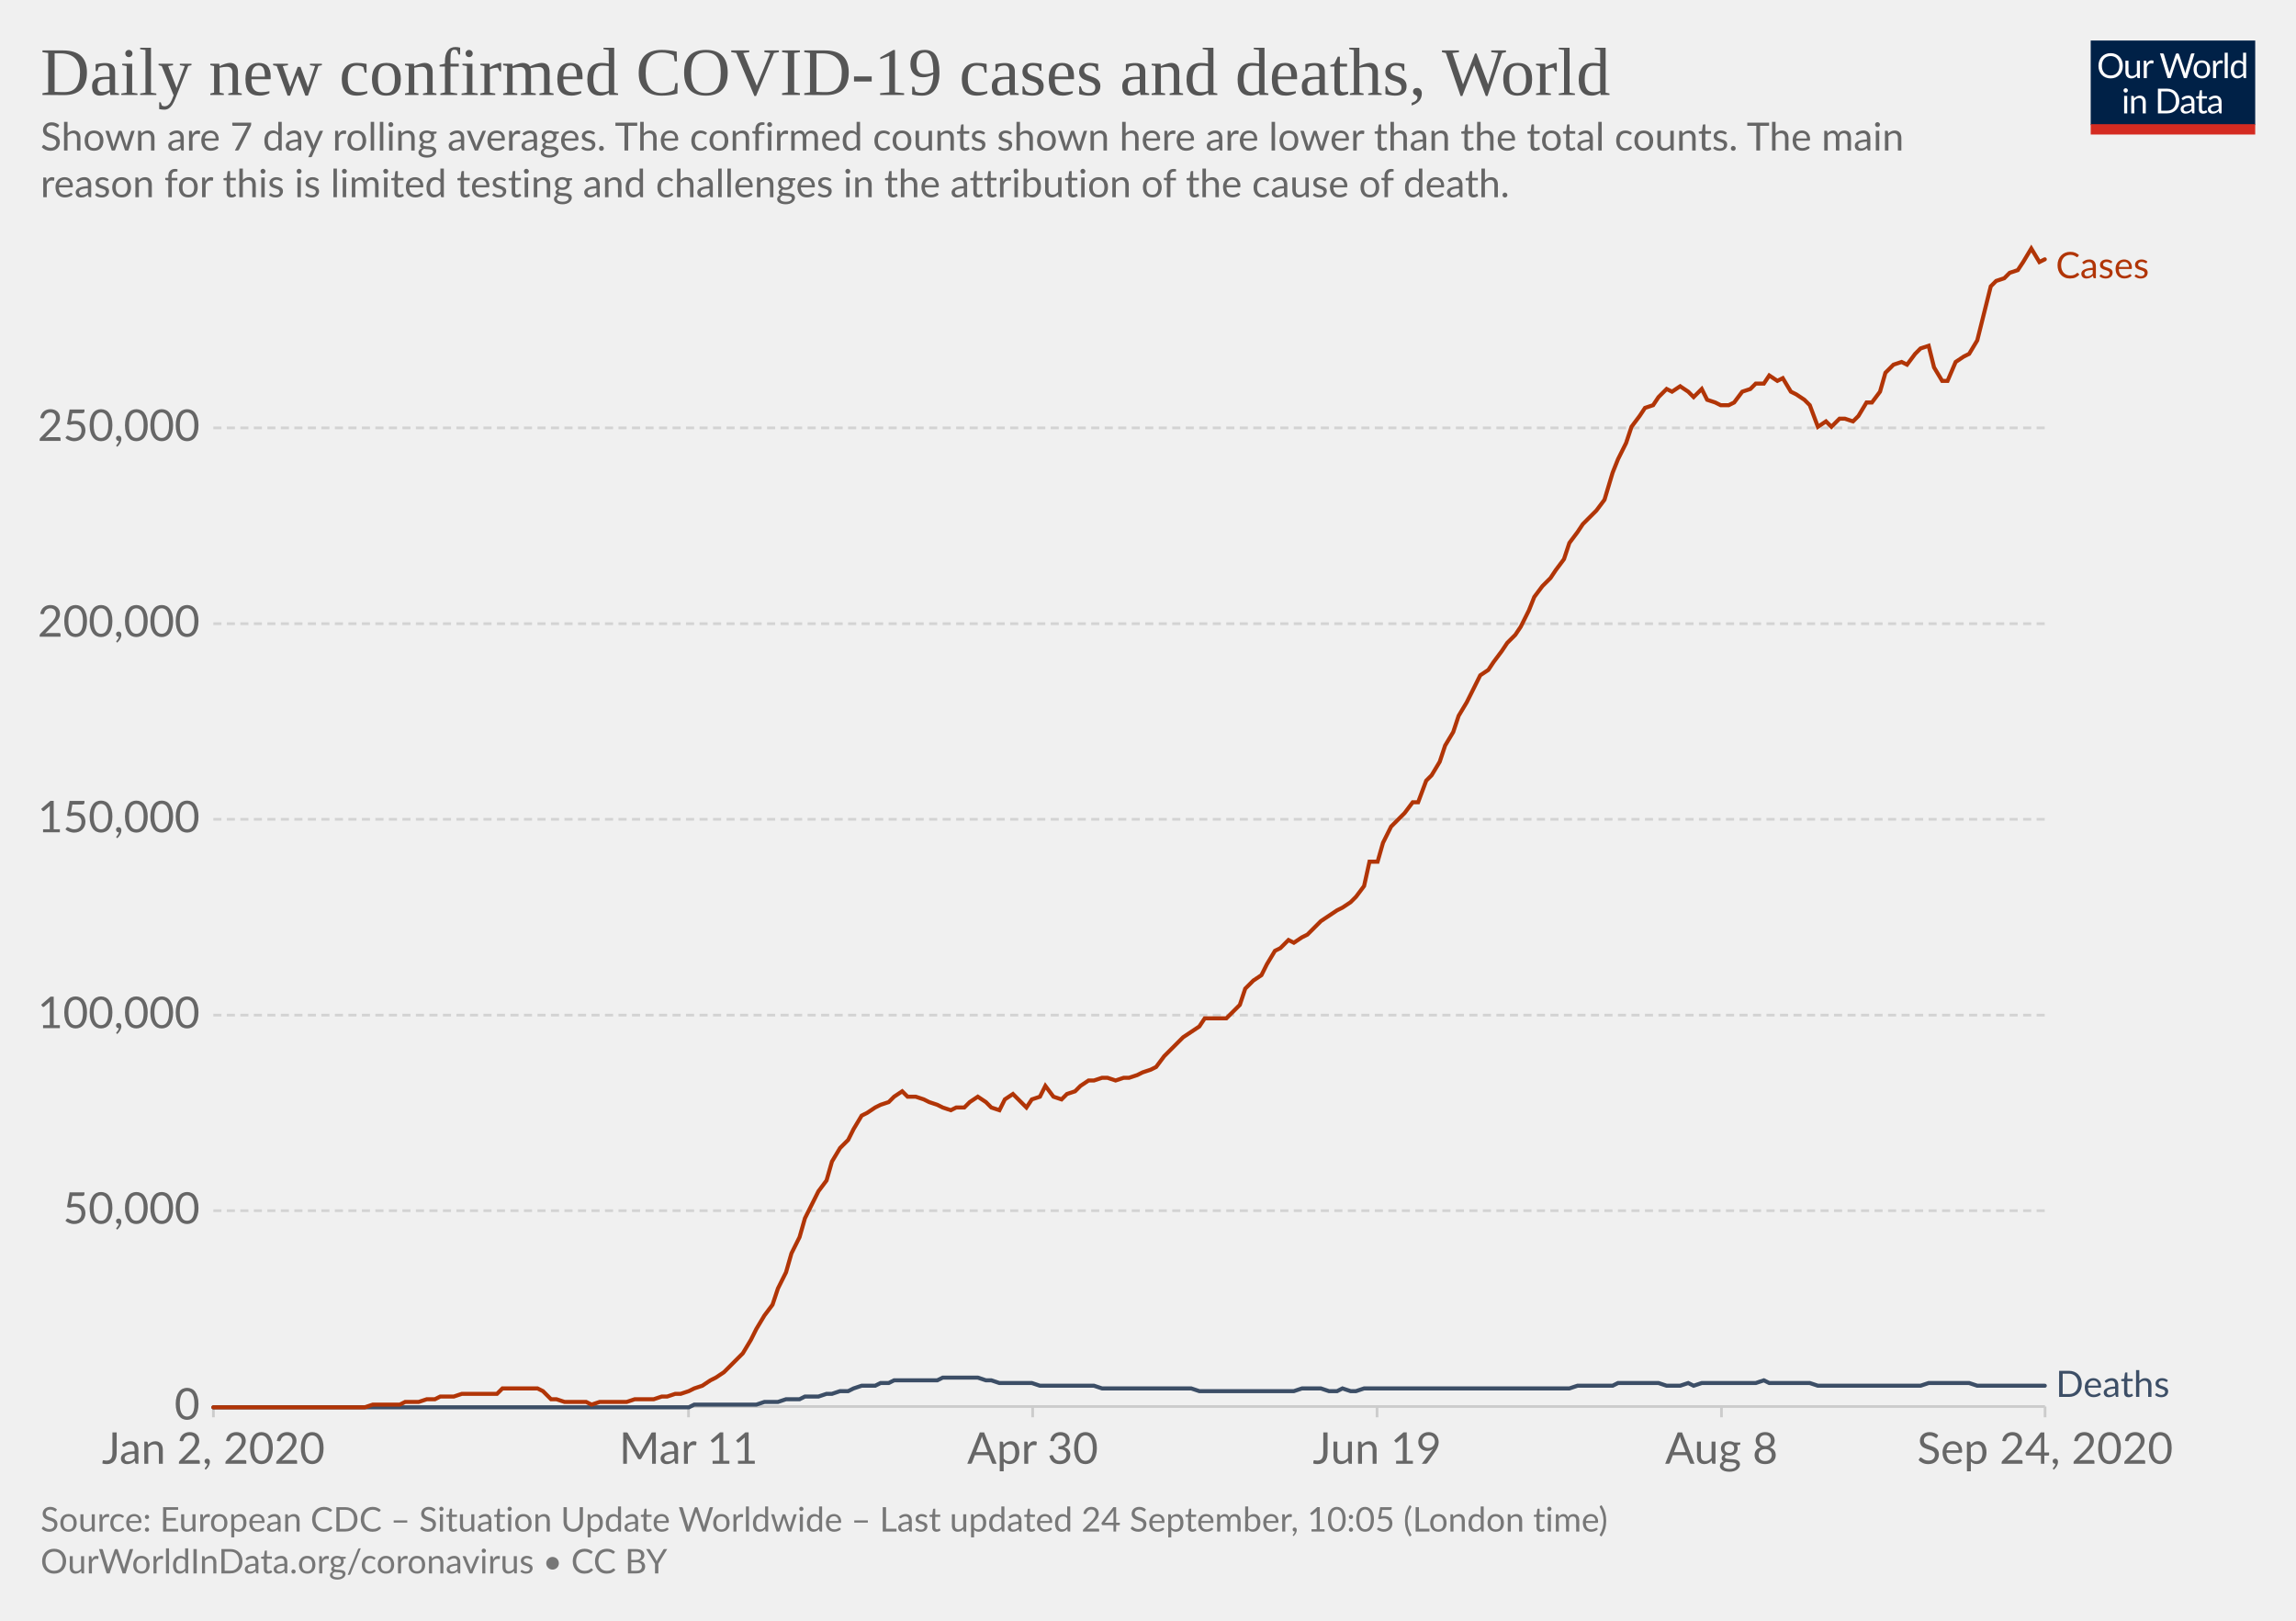
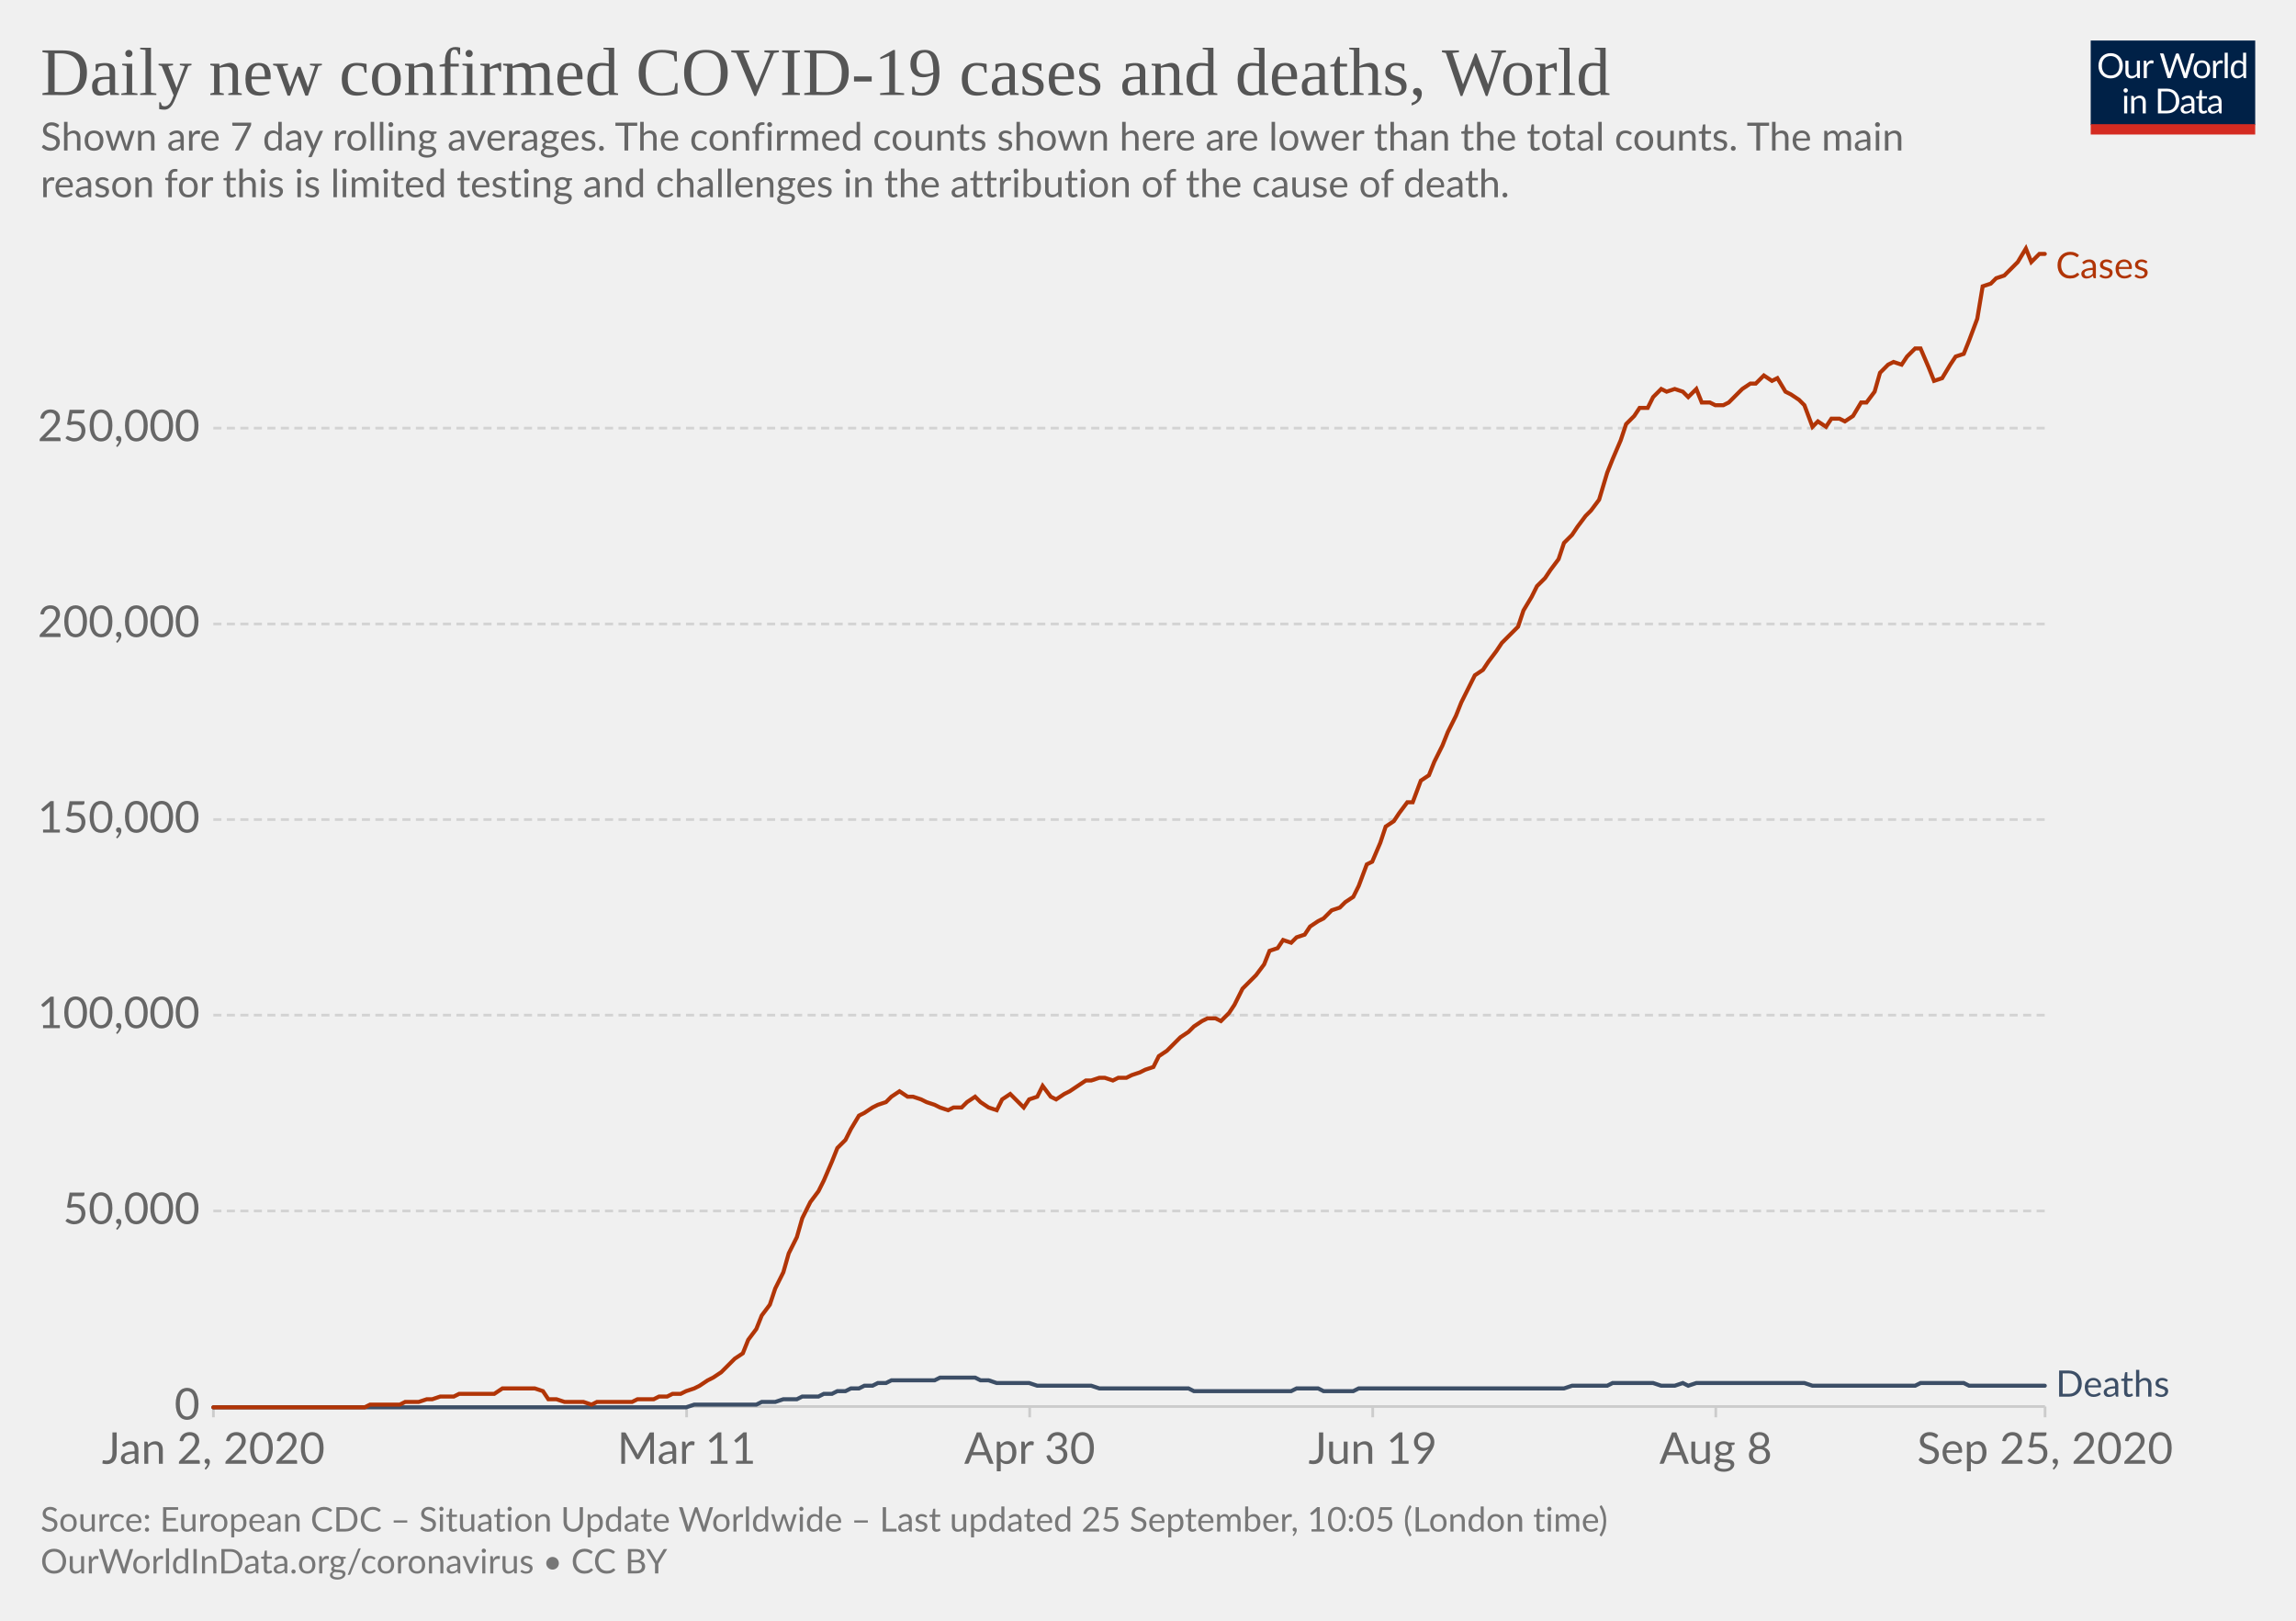
<svg xmlns="http://www.w3.org/2000/svg" version="1.1" style="background-color:#fff;-webkit-font-smoothing:antialiased" width="850" height="600" viewBox="0 0 850 600" font-family="Lato,'Helvetica Neue',Helvetica,Arial,sans-serif" font-size="18" text-rendering="optimizeLegibility">
  <g class="HeaderView">
    <g transform="matrix(.29 0 0 .29 774 15)">
      <svg width="210" height="120" viewBox="0 0 210 120" fill="none">
        <g clip-path="url(#clip0)">
          <path d="M0 0h210v107.89H0V0z" fill="#002147" />
          <path d="M40.98 32.25c0 2.36-.38 4.53-1.12 6.51a14.26 14.26 0 01-8.1 8.4c-1.9.78-4.02 1.17-6.34 1.17a16.6 16.6 0 01-6.33-1.17 14.31 14.31 0 01-8.08-8.4 18.29 18.29 0 01-1.12-6.51c0-2.36.38-4.53 1.12-6.5a14.32 14.32 0 018.07-8.44c1.92-.8 4.03-1.19 6.34-1.19 2.32 0 4.43.4 6.34 1.19 1.92.8 3.56 1.9 4.93 3.34a14.87 14.87 0 013.17 5.1 18.1 18.1 0 011.12 6.5zm-4.38 0c0-1.94-.26-3.68-.8-5.22a10.91 10.91 0 00-2.24-3.89 9.68 9.68 0 00-3.52-2.46 11.95 11.95 0 00-4.62-.86c-1.68 0-3.21.28-4.6.86a9.88 9.88 0 00-3.54 2.46 10.91 10.91 0 00-2.24 3.9c-.53 1.53-.8 3.27-.8 5.2 0 1.94.27 3.68.8 5.22a11.17 11.17 0 002.24 3.9 10.01 10.01 0 003.55 2.44c1.38.56 2.9.83 4.6.83 1.7 0 3.24-.27 4.61-.83a9.8 9.8 0 003.52-2.44 11.17 11.17 0 002.25-3.9c.53-1.54.8-3.28.8-5.21zm26.22-6.54V48H60.5c-.56 0-.9-.27-1.05-.81l-.31-2.4a12.45 12.45 0 01-3.26 2.6c-1.2.64-2.58.96-4.13.96-1.22 0-2.3-.2-3.24-.6a6.52 6.52 0 01-2.33-1.7 7.37 7.37 0 01-1.43-2.67c-.3-1.04-.46-2.2-.46-3.45V25.7h3.91v14.22c0 1.68.38 2.99 1.15 3.91.77.93 1.96 1.39 3.54 1.39 1.16 0 2.24-.27 3.23-.82a10.42 10.42 0 002.8-2.28V25.7h3.91zm8.61 4.47a9.94 9.94 0 012.6-3.56 5.64 5.64 0 013.76-1.3c.47 0 .92.05 1.34.15.44.1.83.27 1.17.49l-.3 2.92c-.09.37-.3.55-.66.55-.2 0-.5-.04-.9-.13a6.21 6.21 0 00-3.24.18c-.54.2-1.03.5-1.47.92-.42.4-.81.9-1.17 1.5-.33.58-.64 1.26-.92 2.02V48H67.7V25.71h2.25c.42 0 .72.08.88.25.16.16.27.44.33.83l.26 3.39zm61.16-13.7L122.75 48h-3.82l-7.99-24.05a21.95 21.95 0 01-.42-1.58 38.36 38.36 0 01-.44 1.58L102.05 48h-3.83L88.4 16.47h3.54c.38 0 .7.1.95.29.26.2.43.43.5.73l6.52 21.9c.1.4.2.83.28 1.28.1.46.2.94.29 1.46l.3-1.46c.12-.47.25-.9.38-1.27l7.41-21.91c.1-.25.26-.48.51-.69.27-.22.58-.33.95-.33h1.23c.38 0 .69.1.92.29.24.2.41.43.53.73l7.4 21.9a28.4 28.4 0 01.68 2.62 29.52 29.52 0 01.52-2.61l6.54-21.91c.07-.27.23-.5.48-.7.27-.21.58-.32.95-.32h3.32zm9.35 8.88c1.63 0 3.1.27 4.4.82a9.43 9.43 0 015.46 5.94c.5 1.4.74 2.98.74 4.73 0 1.76-.25 3.34-.74 4.75a9.43 9.43 0 01-5.46 5.92c-1.3.52-2.77.79-4.4.79-1.64 0-3.12-.27-4.44-.8a9.42 9.42 0 01-3.35-2.3c-.92-1-1.63-2.2-2.13-3.61-.49-1.41-.73-3-.73-4.75s.24-3.33.73-4.73c.5-1.43 1.2-2.64 2.13-3.63a9.4 9.4 0 013.35-2.31c1.32-.55 2.8-.82 4.44-.82zm0 19.89c2.2 0 3.84-.73 4.93-2.2 1.08-1.48 1.63-3.54 1.63-6.18 0-2.66-.55-4.72-1.63-6.2-1.09-1.49-2.73-2.23-4.93-2.23-1.12 0-2.09.2-2.93.57a5.7 5.7 0 00-2.06 1.65 7.5 7.5 0 00-1.24 2.67c-.26 1.04-.4 2.22-.4 3.54 0 2.64.55 4.7 1.64 6.18 1.1 1.47 2.76 2.2 4.99 2.2zm17.97-15.07a9.94 9.94 0 012.6-3.56 5.64 5.64 0 013.76-1.3c.47 0 .91.05 1.34.15.44.1.83.27 1.16.49l-.28 2.92c-.09.37-.31.55-.66.55-.2 0-.5-.04-.9-.13a6.2 6.2 0 00-3.24.18c-.54.2-1.03.5-1.47.92-.43.4-.82.9-1.17 1.5a13.1 13.1 0 00-.92 2.02V48h-3.94V25.71h2.24c.43 0 .72.08.88.25.17.16.28.44.33.83l.27 3.39zm15.04-14.59V48h-3.92V15.6h3.92zm19.55 15.43a6.22 6.22 0 00-2.38-2.05 6.7 6.7 0 00-2.86-.6c-2.07 0-3.66.75-4.77 2.23-1.12 1.48-1.68 3.6-1.68 6.33 0 1.46.13 2.7.38 3.74a7.29 7.29 0 001.1 2.56 4.35 4.35 0 001.78 1.45c.7.3 1.5.46 2.4.46 1.29 0 2.41-.3 3.36-.88a9.6 9.6 0 002.67-2.49V31.02zm3.91-15.43V48h-2.33c-.56 0-.9-.27-1.06-.81l-.35-2.71a12.13 12.13 0 01-3.25 2.77 8.28 8.28 0 01-4.23 1.06 7.31 7.31 0 01-6.14-2.9c-.73-.96-1.3-2.15-1.69-3.57a18.35 18.35 0 01.07-9.48 11.29 11.29 0 011.89-3.7 8.7 8.7 0 017.06-3.34 7.96 7.96 0 016.12 2.62V15.59h3.91zM46.61 70.71V93H42.7V70.71h3.91zm.84-7c0 .39-.08.75-.24 1.09a2.81 2.81 0 01-1.52 1.47 2.67 2.67 0 01-2.16 0 2.9 2.9 0 01-1.45-1.47 2.67 2.67 0 010-2.16c.15-.35.35-.65.6-.9.25-.27.53-.47.85-.62a2.67 2.67 0 012.16 0c.35.15.65.35.9.62.27.25.47.55.62.9.16.34.24.7.24 1.08zm7.97 10.24c.49-.54 1-1.04 1.54-1.48a9.85 9.85 0 013.66-1.84 8.96 8.96 0 015.43.35c.94.4 1.72.97 2.33 1.71a7.36 7.36 0 011.43 2.67c.32 1.04.49 2.19.49 3.45V93h-3.94V78.81c0-1.69-.4-3-1.17-3.92-.76-.93-1.93-1.4-3.5-1.4a6.6 6.6 0 00-3.25.83c-1 .56-1.92 1.31-2.77 2.27V93h-3.94V70.71h2.35c.56 0 .9.28 1.04.82l.3 2.42zm57.7 3.3c0 2.36-.37 4.5-1.11 6.44a14.3 14.3 0 01-3.17 4.98 14.1 14.1 0 01-4.93 3.2c-1.9.76-4.02 1.13-6.33 1.13H85.8V61.47h11.77c2.31 0 4.42.39 6.33 1.15a13.8 13.8 0 018.1 8.18 17.75 17.75 0 011.12 6.45zm-4.37 0c0-1.94-.26-3.67-.8-5.2a10.94 10.94 0 00-2.23-3.87 9.57 9.57 0 00-3.53-2.42 12.23 12.23 0 00-4.61-.83h-7.5v24.62h7.5c1.7 0 3.24-.28 4.61-.84a9.7 9.7 0 003.53-2.4 10.94 10.94 0 002.24-3.87c.53-1.53.8-3.26.8-5.2zm19.8 5.72c-1.8.06-3.34.2-4.62.44-1.26.22-2.3.51-3.1.88-.8.36-1.37.8-1.74 1.3-.35.5-.53 1.05-.53 1.67 0 .58.1 1.1.3 1.52a3 3 0 00.76 1.05c.34.27.73.46 1.17.6.45.11.94.17 1.45.17a7.28 7.28 0 003.5-.81 11.95 11.95 0 002.82-2.2v-4.62zm-12.65-9.11a12.73 12.73 0 013.98-2.66c1.43-.59 3-.88 4.73-.88 1.25 0 2.36.2 3.33.61a6.81 6.81 0 013.94 4.38c.33 1.04.5 2.19.5 3.43V93h-1.74a1.8 1.8 0 01-.88-.18c-.2-.13-.36-.38-.48-.74l-.44-2.12c-.59.55-1.16 1.03-1.72 1.46a9.48 9.48 0 01-3.74 1.7c-.69.15-1.46.23-2.3.23-.87 0-1.69-.12-2.45-.35a5.34 5.34 0 01-3.34-2.93 6.64 6.64 0 01-.49-2.64c0-.88.25-1.72.73-2.53a6.33 6.33 0 012.35-2.17c1.09-.63 2.5-1.15 4.25-1.54 1.75-.41 3.89-.65 6.42-.7v-1.75c0-1.73-.37-3.03-1.12-3.91-.75-.9-1.84-1.34-3.28-1.34-.97 0-1.78.12-2.44.37-.64.23-1.2.5-1.7.81l-1.23.82c-.33.23-.67.35-1 .35-.27 0-.5-.07-.69-.2a2.1 2.1 0 01-.48-.53l-.7-1.25zm27.67 19.5c-1.76 0-3.12-.5-4.07-1.48-.94-.98-1.41-2.4-1.41-4.25V74h-2.68a.9.9 0 01-.6-.2c-.16-.14-.24-.36-.24-.66v-1.56l3.65-.46.9-6.89a.9.9 0 01.29-.52.88.88 0 01.62-.22H142v7.67h6.44V74H142v13.38c0 .94.22 1.63.68 2.09.45.45 1.04.68 1.76.68a3.21 3.21 0 001.85-.53l.55-.35c.16-.12.3-.18.41-.18.2 0 .4.13.55.38l1.15 1.87a7.45 7.45 0 01-2.44 1.5c-.96.35-1.94.52-2.95.52zm19.68-10.4c-1.8.07-3.34.21-4.62.45-1.26.22-2.3.51-3.1.88-.8.36-1.37.8-1.74 1.3-.35.5-.53 1.05-.53 1.67 0 .58.1 1.1.3 1.52.18.42.44.77.76 1.05.34.27.73.46 1.17.6.45.11.94.17 1.45.17a7.3 7.3 0 003.5-.81 12.04 12.04 0 002.82-2.2v-4.62zm-12.65-9.1a12.72 12.72 0 013.99-2.66c1.42-.59 3-.88 4.72-.88 1.25 0 2.36.2 3.33.61a6.81 6.81 0 013.94 4.38c.33 1.04.5 2.19.5 3.43V93h-1.74a1.8 1.8 0 01-.88-.18c-.2-.13-.36-.38-.48-.74l-.44-2.12c-.59.55-1.16 1.03-1.72 1.46a9.48 9.48 0 01-3.74 1.7c-.69.15-1.46.23-2.3.23-.87 0-1.69-.12-2.45-.35a5.33 5.33 0 01-3.34-2.93 6.62 6.62 0 01-.49-2.64c0-.88.25-1.72.73-2.53a6.33 6.33 0 012.35-2.17c1.09-.63 2.5-1.15 4.25-1.54a31.2 31.2 0 016.42-.7v-1.75c0-1.73-.37-3.03-1.12-3.91-.75-.9-1.84-1.34-3.28-1.34-.97 0-1.78.12-2.44.37-.64.23-1.2.5-1.7.81-.46.3-.87.57-1.22.82-.34.23-.68.35-1.02.35-.26 0-.49-.07-.68-.2a1.88 1.88 0 01-.48-.53l-.7-1.25z" fill="#fff" />
          <path fill="#D42B21" d="M0 106.79h210V120H0z" />
        </g>
        <defs>
          <clipPath id="clip0">
            <path fill="#fff" d="M0 0h210v120H0z" />
          </clipPath>
        </defs>
      </svg>
    </g>
    <a href="https://ourworldindata.org/grapher/daily-covid-cases-deaths-7-day-ra?time=2020-01-02..latest" target="_blank" font-family="&quot;Playfair Display&quot;,Georgia,&quot;Times New Roman&quot;,serif">
      <text font-size="25.2" x="15" y="35.2" fill="#555">
        <tspan x="15" y="35.16">Daily new confirmed COVID-19 cases and deaths, World</tspan>
      </text>
    </a>
    <text font-size="14.4" x="15" y="55.7" fill="#666">
      <tspan x="15" y="55.72">Shown are 7 day rolling averages. The confirmed counts shown here are lower than the total counts. The main</tspan>
      <tspan x="15" y="73">reason for this is limited testing and challenges in the attribution of the cause of death.</tspan>
    </text>
  </g>
  <g class="LineChart">
    <defs>
      <clipPath id="a">
        <path d="M68.97 0h830v899.4h-830z" />
      </clipPath>
    </defs>
    <g class="DualAxisView">
      <g class="HorizontalAxis">
-         <path stroke="#ccc" d="M79 520.7v4M254.9 520.7v4M382.3 520.7v4M509.8 520.7v4M637.3 520.7v4M757.1 520.7v4" />
+         <path stroke="#ccc" d="M79 520.7v4M254.2 520.7v4M381.2 520.7v4M508.2 520.7v4M635.2 520.7v4M757.1 520.7v4" />
        <text x="79" y="541.9" fill="#666" text-anchor="middle" font-size="16.2">Jan 2, 2020</text>
-         <text x="254.9" y="541.9" fill="#666" text-anchor="middle" font-size="16.2">Mar 11</text>
-         <text x="382.3" y="541.9" fill="#666" text-anchor="middle" font-size="16.2">Apr 30</text>
-         <text x="509.8" y="541.9" fill="#666" text-anchor="middle" font-size="16.2">Jun 19</text>
-         <text x="637.3" y="541.9" fill="#666" text-anchor="middle" font-size="16.2">Aug 8</text>
-         <text x="757.1" y="541.9" fill="#666" text-anchor="middle" font-size="16.2">Sep 24, 2020</text>
+         <text x="254.2" y="541.9" fill="#666" text-anchor="middle" font-size="16.2">Mar 11</text>
+         <text x="381.2" y="541.9" fill="#666" text-anchor="middle" font-size="16.2">Apr 30</text>
+         <text x="508.2" y="541.9" fill="#666" text-anchor="middle" font-size="16.2">Jun 19</text>
+         <text x="635.2" y="541.9" fill="#666" text-anchor="middle" font-size="16.2">Aug 8</text>
+         <text x="757.1" y="541.9" fill="#666" text-anchor="middle" font-size="16.2">Sep 25, 2020</text>
      </g>
      <g class="VerticalAxis" fill="#666" dominant-baseline="middle" text-anchor="end" font-size="16.2">
        <text x="73.97" y="520.7">0</text>
-         <text x="73.97" y="448.2">50,000</text>
+         <text x="73.97" y="448.3">50,000</text>
        <text x="73.97" y="375.8">100,000</text>
-         <text x="73.97" y="303.3">150,000</text>
-         <text x="73.97" y="230.9">200,000</text>
-         <text x="73.97" y="158.4">250,000</text>
+         <text x="73.97" y="303.4">150,000</text>
+         <text x="73.97" y="231">200,000</text>
+         <text x="73.97" y="158.5">250,000</text>
      </g>
      <g class="AxisGridLines horizontalLines">
        <path stroke="#ccc" d="M78.97 520.7h678.1" />
-         <path stroke="#d3d3d3" stroke-dasharray="3,2" d="M78.97 448.2h678.1M78.97 375.8h678.1M78.97 303.3h678.1M78.97 230.9h678.1M78.97 158.4h678.1" />
+         <path stroke="#d3d3d3" stroke-dasharray="3,2" d="M78.97 448.3h678.1M78.97 375.8h678.1M78.97 303.4h678.1M78.97 231h678.1M78.97 158.5h678.1" />
      </g>
    </g>
    <g clip-path="url(#a)">
      <g class="LineLabels" cursor="default">
        <g class="legendMark">
          <text font-size="13.5" x="761.1" y="103" fill="#B13507">
            <tspan x="761.07" y="103">Cases</tspan>
          </text>
        </g>
        <g class="legendMark">
-           <text font-size="13.5" x="761.1" y="517.1" fill="#3C4E66">
-             <tspan x="761.07" y="517.15">Deaths</tspan>
+           <text font-size="13.5" x="761.1" y="517" fill="#3C4E66">
+             <tspan x="761.07" y="517.05">Deaths</tspan>
          </text>
        </g>
      </g>
      <g class="Lines">
        <g class="key-World_0">
-           <path stroke="#3C4E66" stroke-linecap="round" d="M79 521h176l2-1h23l3-1h5l3-1h5l2-1h5l3-1h2l3-1h3l2-1 3-1h5l2-1h3l2-1h16l2-1h13l3 1h2l3 1h12l3 1h20l3 1h33l3 1h35l3-1h7l3 1h3l2-1 3 1h2l3-1h76l3-1h13l2-1h15l3 1h5l3-1 2 1 3-1h20l3-1 2 1h15l3 1h38l3-1h15l3 1h25" fill="none" stroke-width="1.5" />
+           <path stroke="#3C4E66" stroke-linecap="round" d="M79 521h175l3-1h23l2-1h5l3-1h5l2-1h6l2-1h3l2-1h3l2-1h3l2-1h3l2-1h3l2-1h16l2-1h13l2 1h3l3 1h12l3 1h20l3 1h33l2 1h36l2-1h8l2 1h11l2-1h76l3-1h13l2-1h15l3 1h5l3-1 2 1 3-1h40l3 1h38l2-1h16l2 1h28" fill="none" stroke-width="1.5" />
        </g>
        <g class="key-World_1">
-           <path stroke="#B13507" stroke-linecap="round" d="M79 521h56l3-1h10l2-1h5l3-1h3l2-1h5l3-1h13l2-2h13l2 1 3 3h2l3 1h8l2 1 3-1h10l3-1h7l3-1h2l3-1h2l3-1 2-1 3-1 3-2 2-1 3-2 2-2 3-3 2-2 3-5 2-4 3-5 3-4 2-6 3-6 2-7 3-6 2-7 3-6 2-4 3-4 2-7 3-5 3-3 2-4 3-5 2-1 3-2 2-1 3-1 2-2 3-2 2 2h3l3 1 2 1 3 1 2 1 3 1 2-1h3l2-2 3-2 3 2 2 2 3 1 2-4 3-2 2 2 3 3 2-3 3-1 2-4 3 4 3 1 2-2 3-1 2-2 3-2h2l3-1h2l3 1 3-1h2l3-1 2-1 3-1 2-1 3-4 2-2 3-3 2-2 3-2 3-2 2-3h8l2-2 3-3 2-6 3-3 3-2 2-4 3-5 2-1 3-3 2 1 3-2 2-1 3-3 2-2 3-2 3-2 2-1 3-2 2-2 3-4 2-9h3l2-7 3-6 2-2 3-3 3-4h2l3-8 2-2 3-5 2-6 3-5 2-6 3-5 3-6 2-4 3-2 2-3 3-4 2-3 3-3 2-3 3-6 2-5 3-4 3-3 2-3 3-4 2-6 3-4 2-3 3-3 2-2 3-4 3-10 2-5 3-6 2-6 3-4 2-3 3-1 2-3 3-3 2 1 3-2 3 2 2 2 3-3 2 4 3 1 2 1h3l2-1 3-4 3-1 2-2h3l2-3 3 2 2-1 3 5 2 1 3 2 2 2 3 8 3-2 2 2 3-3h2l3 1 2-2 3-5h2l3-4 2-7 3-3 3-1 2 1 3-4 2-2 3-1 2 8 3 5h2l3-7 3-2 2-1 3-5 2-8 3-12 2-2 3-1 2-2 3-1 2-3 3-5 3 5 2-1" fill="none" stroke-width="1.5" />
+           <path stroke="#B13507" stroke-linecap="round" d="M79 521h56l2-1h11l2-1h5l3-1h2l3-1h5l2-1h13l3-2h12l3 1 2 3h3l3 1h7l3 1 2-1h13l2-1h6l2-1h3l2-1h3l2-1 3-1 2-1 3-2 2-1 3-2 2-2 3-3 3-2 2-5 3-4 2-5 3-4 2-6 3-6 2-7 3-6 2-7 3-6 3-4 2-4 3-7 2-5 3-3 2-4 3-5 2-1 3-2 2-1 3-1 2-2 3-2 3 2h2l3 1 2 1 3 1 2 1 3 1 2-1h3l2-2 3-2 2 2 3 2 3 1 2-4 3-2 2 2 3 3 2-3 3-1 2-4 3 4 2 1 3-2 2-1 3-2 3-2h2l3-1h2l3 1 2-1h3l2-1 3-1 2-1 3-1 2-4 3-2 3-3 2-2 3-2 2-2 3-2 2-1h3l2 1 3-3 2-3 3-6 3-3 2-2 3-4 2-5 3-1 2-3 3 1 2-2 3-1 2-3 3-2 2-1 3-3 3-1 2-2 3-2 2-4 3-8 2-1 3-7 2-6 3-2 2-3 3-4h2l3-8 3-2 2-5 3-6 2-5 3-6 2-5 3-6 2-4 3-2 2-3 3-4 2-3 3-3 3-3 2-6 3-5 2-4 3-3 2-3 3-4 2-6 3-3 2-3 3-4 2-2 3-4 3-10 2-5 3-7 2-6 3-3 2-3h3l2-4 3-3 2 1 3-1 3 1 2 2 3-3 2 5h3l2 1h3l2-1 3-3 2-2 3-2h2l3-3 3 2 2-1 3 5 2 1 3 2 2 2 3 8 2-2 3 2 2-3h3l2 1 3-2 3-5h2l3-4 2-7 3-3 2-1 3 1 2-3 3-3h2l3 7 2 5 3-1 3-5 2-3 3-1 2-5 3-8 2-12 3-1 2-2 3-1 2-2 3-3 3-5 2 5 3-3h2" fill="none" stroke-width="1.5" />
        </g>
      </g>
    </g>
  </g>
  <g class="SourcesFooter" fill="#777">
    <g class="clickable" fill="#777">
      <text font-size="12.6" x="15" y="567">
-         <tspan x="15" y="566.98">Source: European CDC – Situation Update Worldwide – Last updated 24 September, 10:05 (London time)</tspan>
+         <tspan x="15" y="566.98">Source: European CDC – Situation Update Worldwide – Last updated 25 September, 10:05 (London time)</tspan>
      </text>
    </g>
    <text font-size="12.6" x="15" y="582.5">
      <tspan x="15" y="582.48">
        <a target="_blank" href="https://ourworldindata.org/coronavirus" fill="#777">OurWorldInData.org/coronavirus</a> • <a class="cclogo" href="http://creativecommons.org/licenses/by/4.0/deed.en_US" target="_blank" fill="#777">CC BY</a>
      </tspan>
    </text>
  </g>
</svg>
